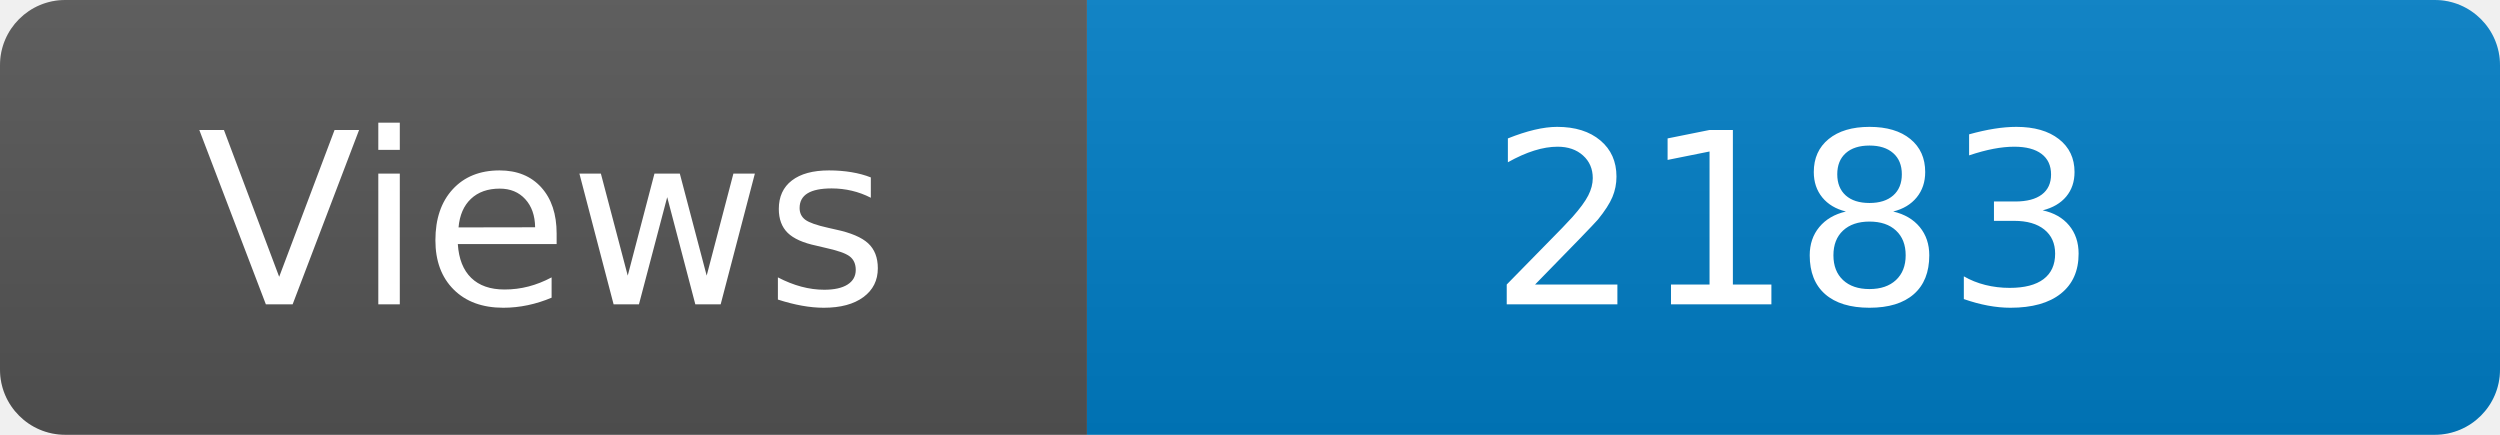
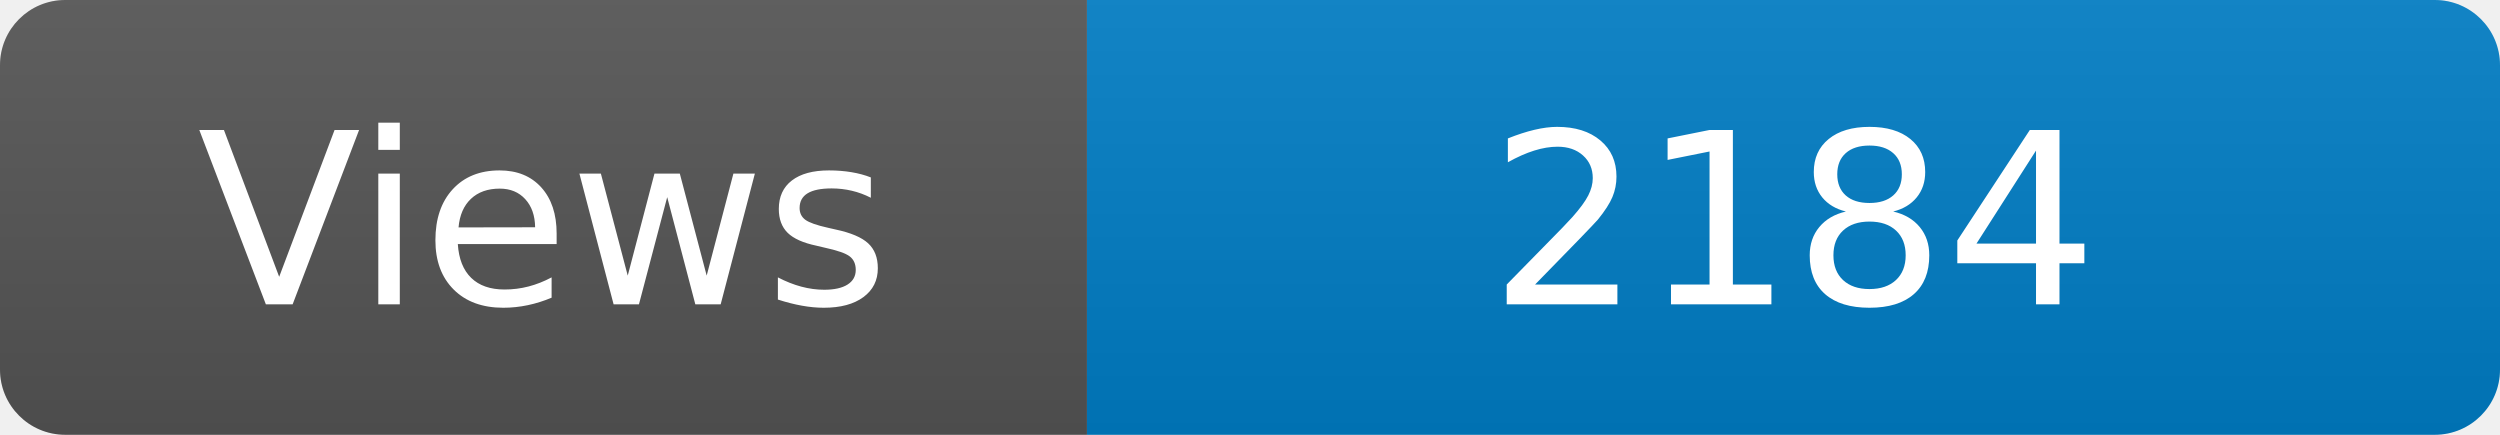
<svg xmlns="http://www.w3.org/2000/svg" width="115" height="20" role="img" aria-label="Maintained?: yes">
  <linearGradient id="s" x2="0" y2="100%">
    <stop offset="0" stop-color="#bbb" stop-opacity=".1" />
    <stop offset="1" stop-opacity=".1" />
  </linearGradient>
  <clipPath id="r">
    <rect width="115" height="20" rx="3" fill="#fff" />
  </clipPath>
  <g clip-path="url(#r)">
    <rect width="50" height="20" fill="#555" />
    <rect x="50" width="160" height="20" fill="#007ec6" />
    <rect width="115" height="20" fill="url(#s)" />
  </g>
  <g fill="#fff" text-anchor="middle" font-family="Verdana,Geneva,DejaVu Sans,sans-serif" font-size="110">
    <text x="250" y="140" transform="scale(.1)" fill="#fff">Views</text>
-     <text x="825" y="140" transform="scale(.1)" fill="#fff">2183</text>
+     <text x="825" y="140" transform="scale(.1)" fill="#fff">2184</text>
  </g>
</svg>
